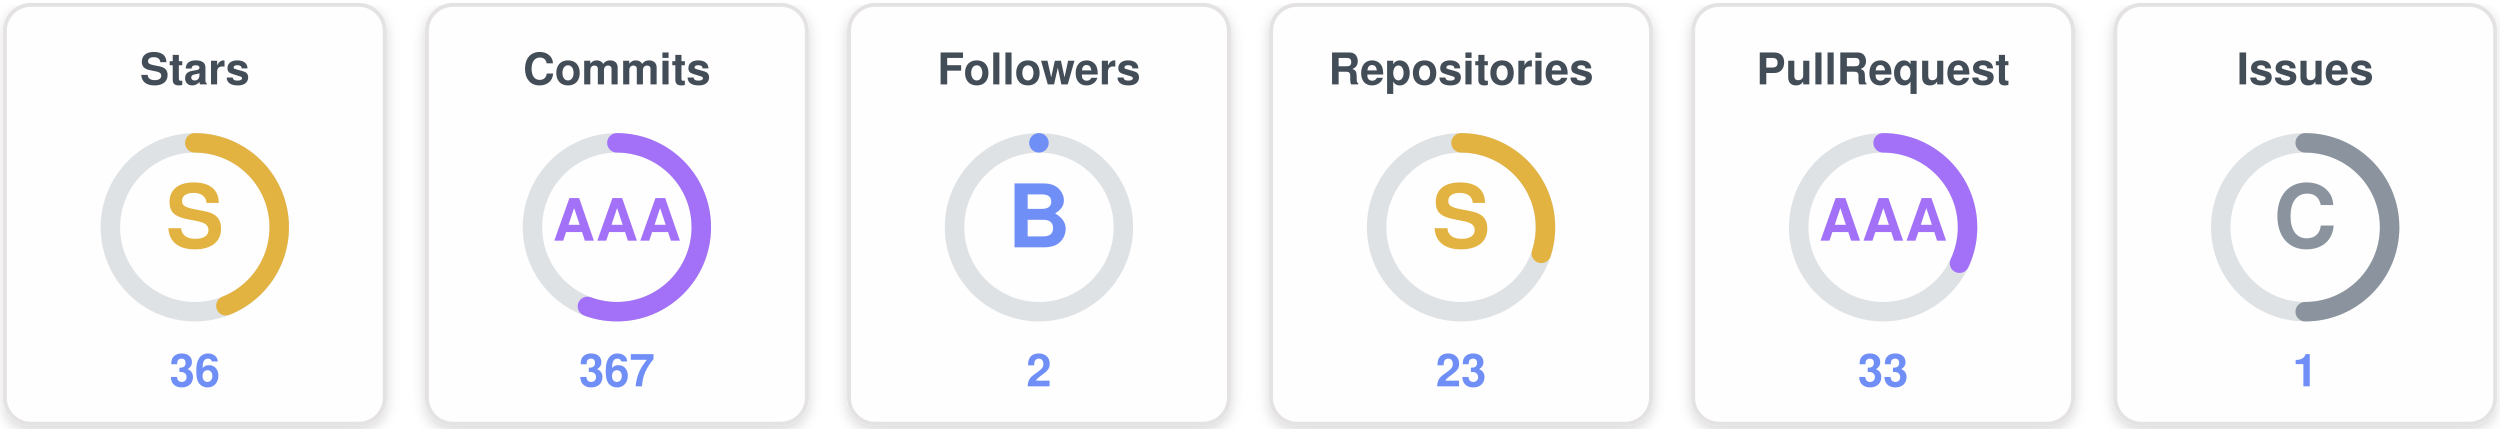
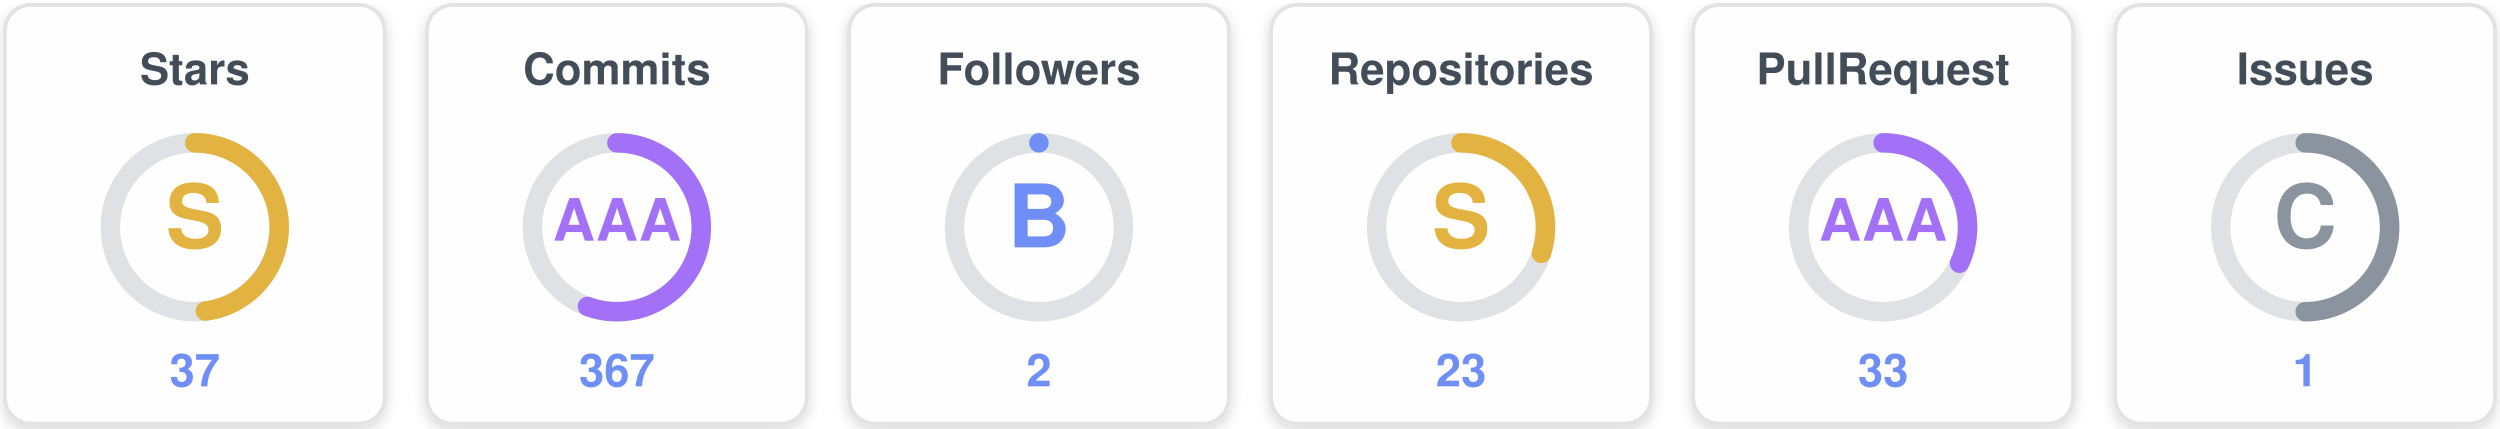
<svg xmlns="http://www.w3.org/2000/svg" width="770" height="132" viewBox="0 0 770 132" role="img" aria-label="uzuchan's trophies">
  <defs>
    <filter id="sh" x="-20%" y="-20%" width="140%" height="140%">
      <feDropShadow dx="0" dy="1.5" stdDeviation="2" flood-color="#000000" flood-opacity="0.16" />
    </filter>
  </defs>
  <g transform="translate(0,0)">
    <rect x="1.5" y="1.5" width="117" height="129" rx="8" fill="#fffefe" stroke="#e4e2e2" stroke-width="1.2" filter="url(#sh)" />
    <text x="60" y="26" text-anchor="middle" font-family="Segoe UI, Helvetica, Arial, sans-serif" font-size="13.5" font-weight="700" fill="#434d58">Stars</text>
    <circle cx="60" cy="70" r="26" fill="none" stroke="#dfe2e5" stroke-width="6" />
-     <circle cx="60" cy="70" r="26" fill="none" stroke="#e3b341" stroke-width="6" stroke-linecap="round" stroke-dasharray="71.88 163.36" transform="rotate(-90 60 70)" />
+     <circle cx="60" cy="70" r="26" fill="none" stroke="#e3b341" stroke-width="6" stroke-linecap="round" stroke-dasharray="78.41 163.36" transform="rotate(-90 60 70)" />
    <text x="60" y="70" text-anchor="middle" dominant-baseline="central" font-family="Segoe UI, Helvetica, Arial, sans-serif" font-size="27" font-weight="800" fill="#e3b341">S</text>
-     <text x="60" y="119" text-anchor="middle" font-family="Segoe UI, Helvetica, Arial, sans-serif" font-size="14" font-weight="700" fill="#6f8ff7">36</text>
+     <text x="60" y="119" text-anchor="middle" font-family="Segoe UI, Helvetica, Arial, sans-serif" font-size="14" font-weight="700" fill="#6f8ff7">37</text>
  </g>
  <g transform="translate(130,0)">
    <rect x="1.5" y="1.5" width="117" height="129" rx="8" fill="#fffefe" stroke="#e4e2e2" stroke-width="1.2" filter="url(#sh)" />
    <text x="60" y="26" text-anchor="middle" font-family="Segoe UI, Helvetica, Arial, sans-serif" font-size="13.5" font-weight="700" fill="#434d58">Commits</text>
    <circle cx="60" cy="70" r="26" fill="none" stroke="#dfe2e5" stroke-width="6" />
    <circle cx="60" cy="70" r="26" fill="none" stroke="#a371f7" stroke-width="6" stroke-linecap="round" stroke-dasharray="90.94 163.36" transform="rotate(-90 60 70)" />
    <text x="60" y="70" text-anchor="middle" dominant-baseline="central" font-family="Segoe UI, Helvetica, Arial, sans-serif" font-size="18" font-weight="800" fill="#a371f7">AAA</text>
    <text x="60" y="119" text-anchor="middle" font-family="Segoe UI, Helvetica, Arial, sans-serif" font-size="14" font-weight="700" fill="#6f8ff7">367</text>
  </g>
  <g transform="translate(260,0)">
    <rect x="1.5" y="1.5" width="117" height="129" rx="8" fill="#fffefe" stroke="#e4e2e2" stroke-width="1.2" filter="url(#sh)" />
    <text x="60" y="26" text-anchor="middle" font-family="Segoe UI, Helvetica, Arial, sans-serif" font-size="13.5" font-weight="700" fill="#434d58">Followers</text>
    <circle cx="60" cy="70" r="26" fill="none" stroke="#dfe2e5" stroke-width="6" />
    <circle cx="60" cy="70" r="26" fill="none" stroke="#6f8ff7" stroke-width="6" stroke-linecap="round" stroke-dasharray="0.00 163.36" transform="rotate(-90 60 70)" />
    <text x="60" y="70" text-anchor="middle" dominant-baseline="central" font-family="Segoe UI, Helvetica, Arial, sans-serif" font-size="27" font-weight="800" fill="#6f8ff7">B</text>
    <text x="60" y="119" text-anchor="middle" font-family="Segoe UI, Helvetica, Arial, sans-serif" font-size="14" font-weight="700" fill="#6f8ff7">2</text>
  </g>
  <g transform="translate(390,0)">
    <rect x="1.5" y="1.5" width="117" height="129" rx="8" fill="#fffefe" stroke="#e4e2e2" stroke-width="1.2" filter="url(#sh)" />
    <text x="60" y="26" text-anchor="middle" font-family="Segoe UI, Helvetica, Arial, sans-serif" font-size="13.5" font-weight="700" fill="#434d58">Repositories</text>
    <circle cx="60" cy="70" r="26" fill="none" stroke="#dfe2e5" stroke-width="6" />
    <circle cx="60" cy="70" r="26" fill="none" stroke="#e3b341" stroke-width="6" stroke-linecap="round" stroke-dasharray="49.01 163.36" transform="rotate(-90 60 70)" />
    <text x="60" y="70" text-anchor="middle" dominant-baseline="central" font-family="Segoe UI, Helvetica, Arial, sans-serif" font-size="27" font-weight="800" fill="#e3b341">S</text>
    <text x="60" y="119" text-anchor="middle" font-family="Segoe UI, Helvetica, Arial, sans-serif" font-size="14" font-weight="700" fill="#6f8ff7">23</text>
  </g>
  <g transform="translate(520,0)">
    <rect x="1.5" y="1.5" width="117" height="129" rx="8" fill="#fffefe" stroke="#e4e2e2" stroke-width="1.2" filter="url(#sh)" />
    <text x="60" y="26" text-anchor="middle" font-family="Segoe UI, Helvetica, Arial, sans-serif" font-size="13.5" font-weight="700" fill="#434d58">PullRequest</text>
    <circle cx="60" cy="70" r="26" fill="none" stroke="#dfe2e5" stroke-width="6" />
    <circle cx="60" cy="70" r="26" fill="none" stroke="#a371f7" stroke-width="6" stroke-linecap="round" stroke-dasharray="52.28 163.36" transform="rotate(-90 60 70)" />
    <text x="60" y="70" text-anchor="middle" dominant-baseline="central" font-family="Segoe UI, Helvetica, Arial, sans-serif" font-size="18" font-weight="800" fill="#a371f7">AAA</text>
    <text x="60" y="119" text-anchor="middle" font-family="Segoe UI, Helvetica, Arial, sans-serif" font-size="14" font-weight="700" fill="#6f8ff7">33</text>
  </g>
  <g transform="translate(650,0)">
    <rect x="1.5" y="1.5" width="117" height="129" rx="8" fill="#fffefe" stroke="#e4e2e2" stroke-width="1.2" filter="url(#sh)" />
    <text x="60" y="26" text-anchor="middle" font-family="Segoe UI, Helvetica, Arial, sans-serif" font-size="13.5" font-weight="700" fill="#434d58">Issues</text>
    <circle cx="60" cy="70" r="26" fill="none" stroke="#dfe2e5" stroke-width="6" />
    <circle cx="60" cy="70" r="26" fill="none" stroke="#8b949e" stroke-width="6" stroke-linecap="round" stroke-dasharray="81.68 163.36" transform="rotate(-90 60 70)" />
    <text x="60" y="70" text-anchor="middle" dominant-baseline="central" font-family="Segoe UI, Helvetica, Arial, sans-serif" font-size="27" font-weight="800" fill="#8b949e">C</text>
    <text x="60" y="119" text-anchor="middle" font-family="Segoe UI, Helvetica, Arial, sans-serif" font-size="14" font-weight="700" fill="#6f8ff7">1</text>
  </g>
</svg>
